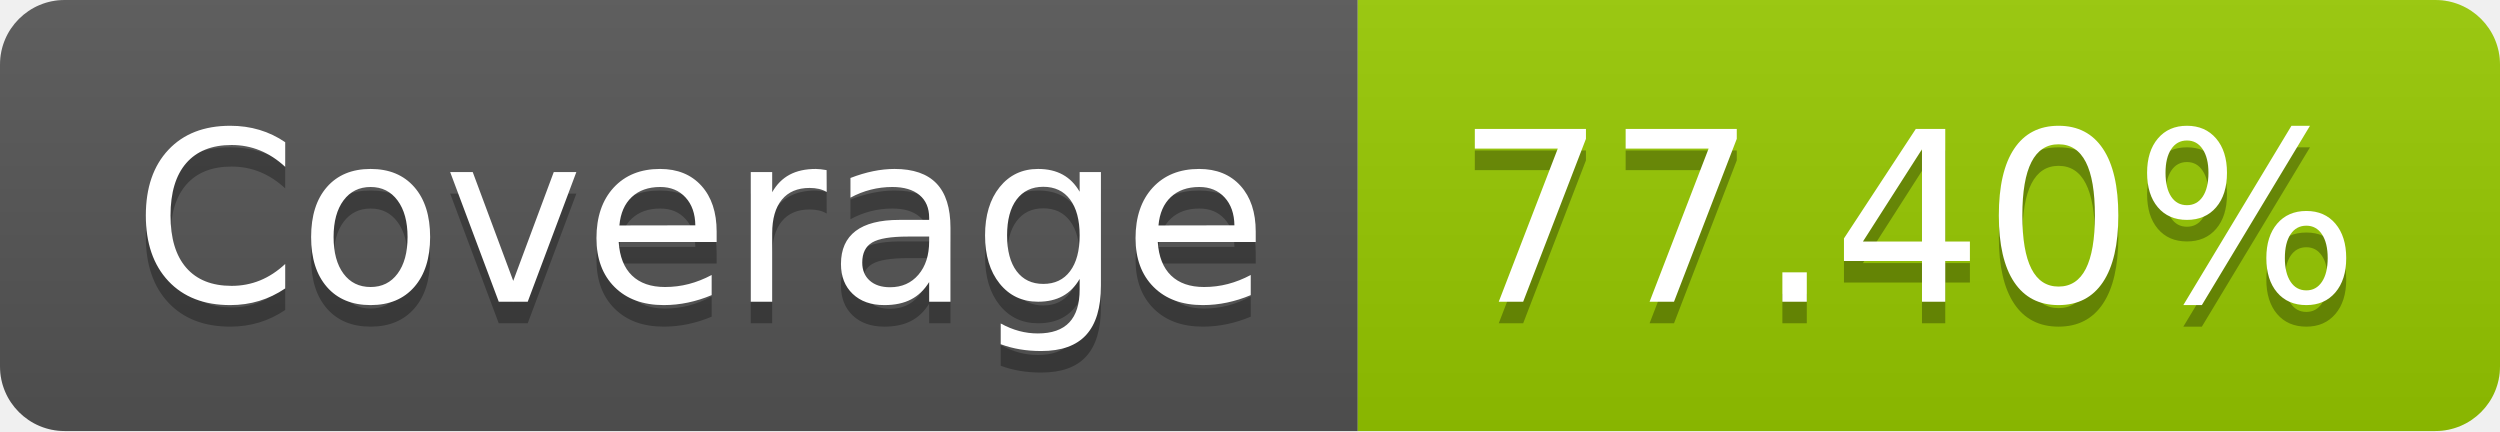
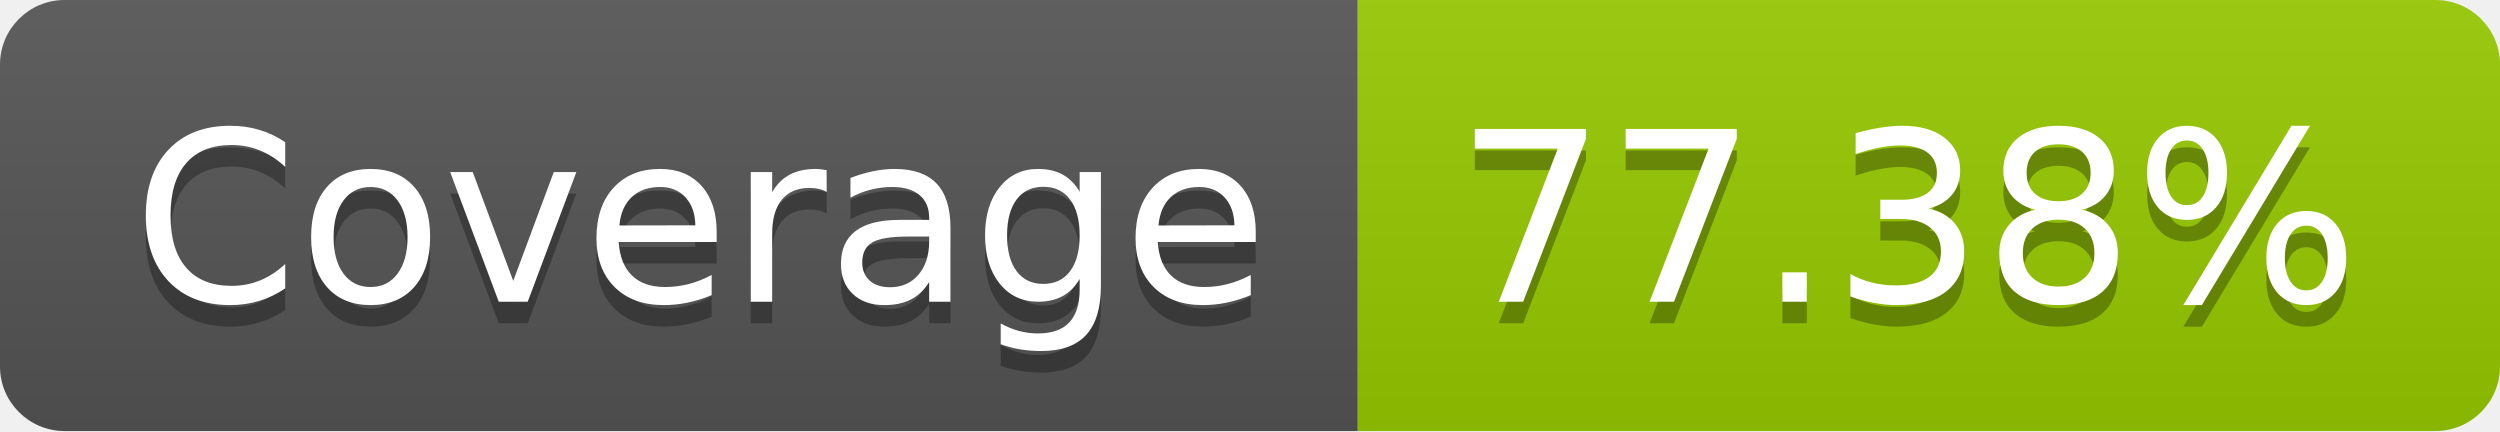
- <svg xmlns="http://www.w3.org/2000/svg" width="116" height="20" role="img" aria-label="Coverage: 77.40%">
+ <svg xmlns="http://www.w3.org/2000/svg" width="116" height="20" role="img" aria-label="Coverage: 77.38%">
  <linearGradient id="s" x2="0" y2="100%">
    <stop offset="0" stop-color="#bbb" stop-opacity=".1" />
    <stop offset="1" stop-opacity=".1" />
  </linearGradient>
  <clipPath id="r">
    <rect width="116" height="20" rx="3" fill="#fff" />
  </clipPath>
  <g clip-path="url(#r)">
    <rect width="63" height="20" fill="#555" />
    <rect x="63" width="53" height="20" fill="#97ca00" />
    <rect width="116" height="20" fill="url(#s)" />
  </g>
  <g fill="#fff" text-anchor="middle" font-family="Verdana,Geneva,DejaVu Sans,sans-serif" text-rendering="geometricPrecision" font-size="110">
    <text aria-hidden="true" x="325" y="150" fill="#010101" fill-opacity=".3" transform="scale(.1)" textLength="530">Coverage</text>
    <text x="325" y="140" transform="scale(.1)" fill="#fff" textLength="530">Coverage</text>
-     <text aria-hidden="true" x="885" y="150" fill="#010101" fill-opacity=".3" transform="scale(.1)" textLength="430">77.40%</text>
-     <text x="885" y="140" transform="scale(.1)" fill="#fff" textLength="430">77.40%</text>
+     <text aria-hidden="true" x="885" y="150" fill="#010101" fill-opacity=".3" transform="scale(.1)" textLength="430">77.38%</text>
+     <text x="885" y="140" transform="scale(.1)" fill="#fff" textLength="430">77.38%</text>
  </g>
</svg>
